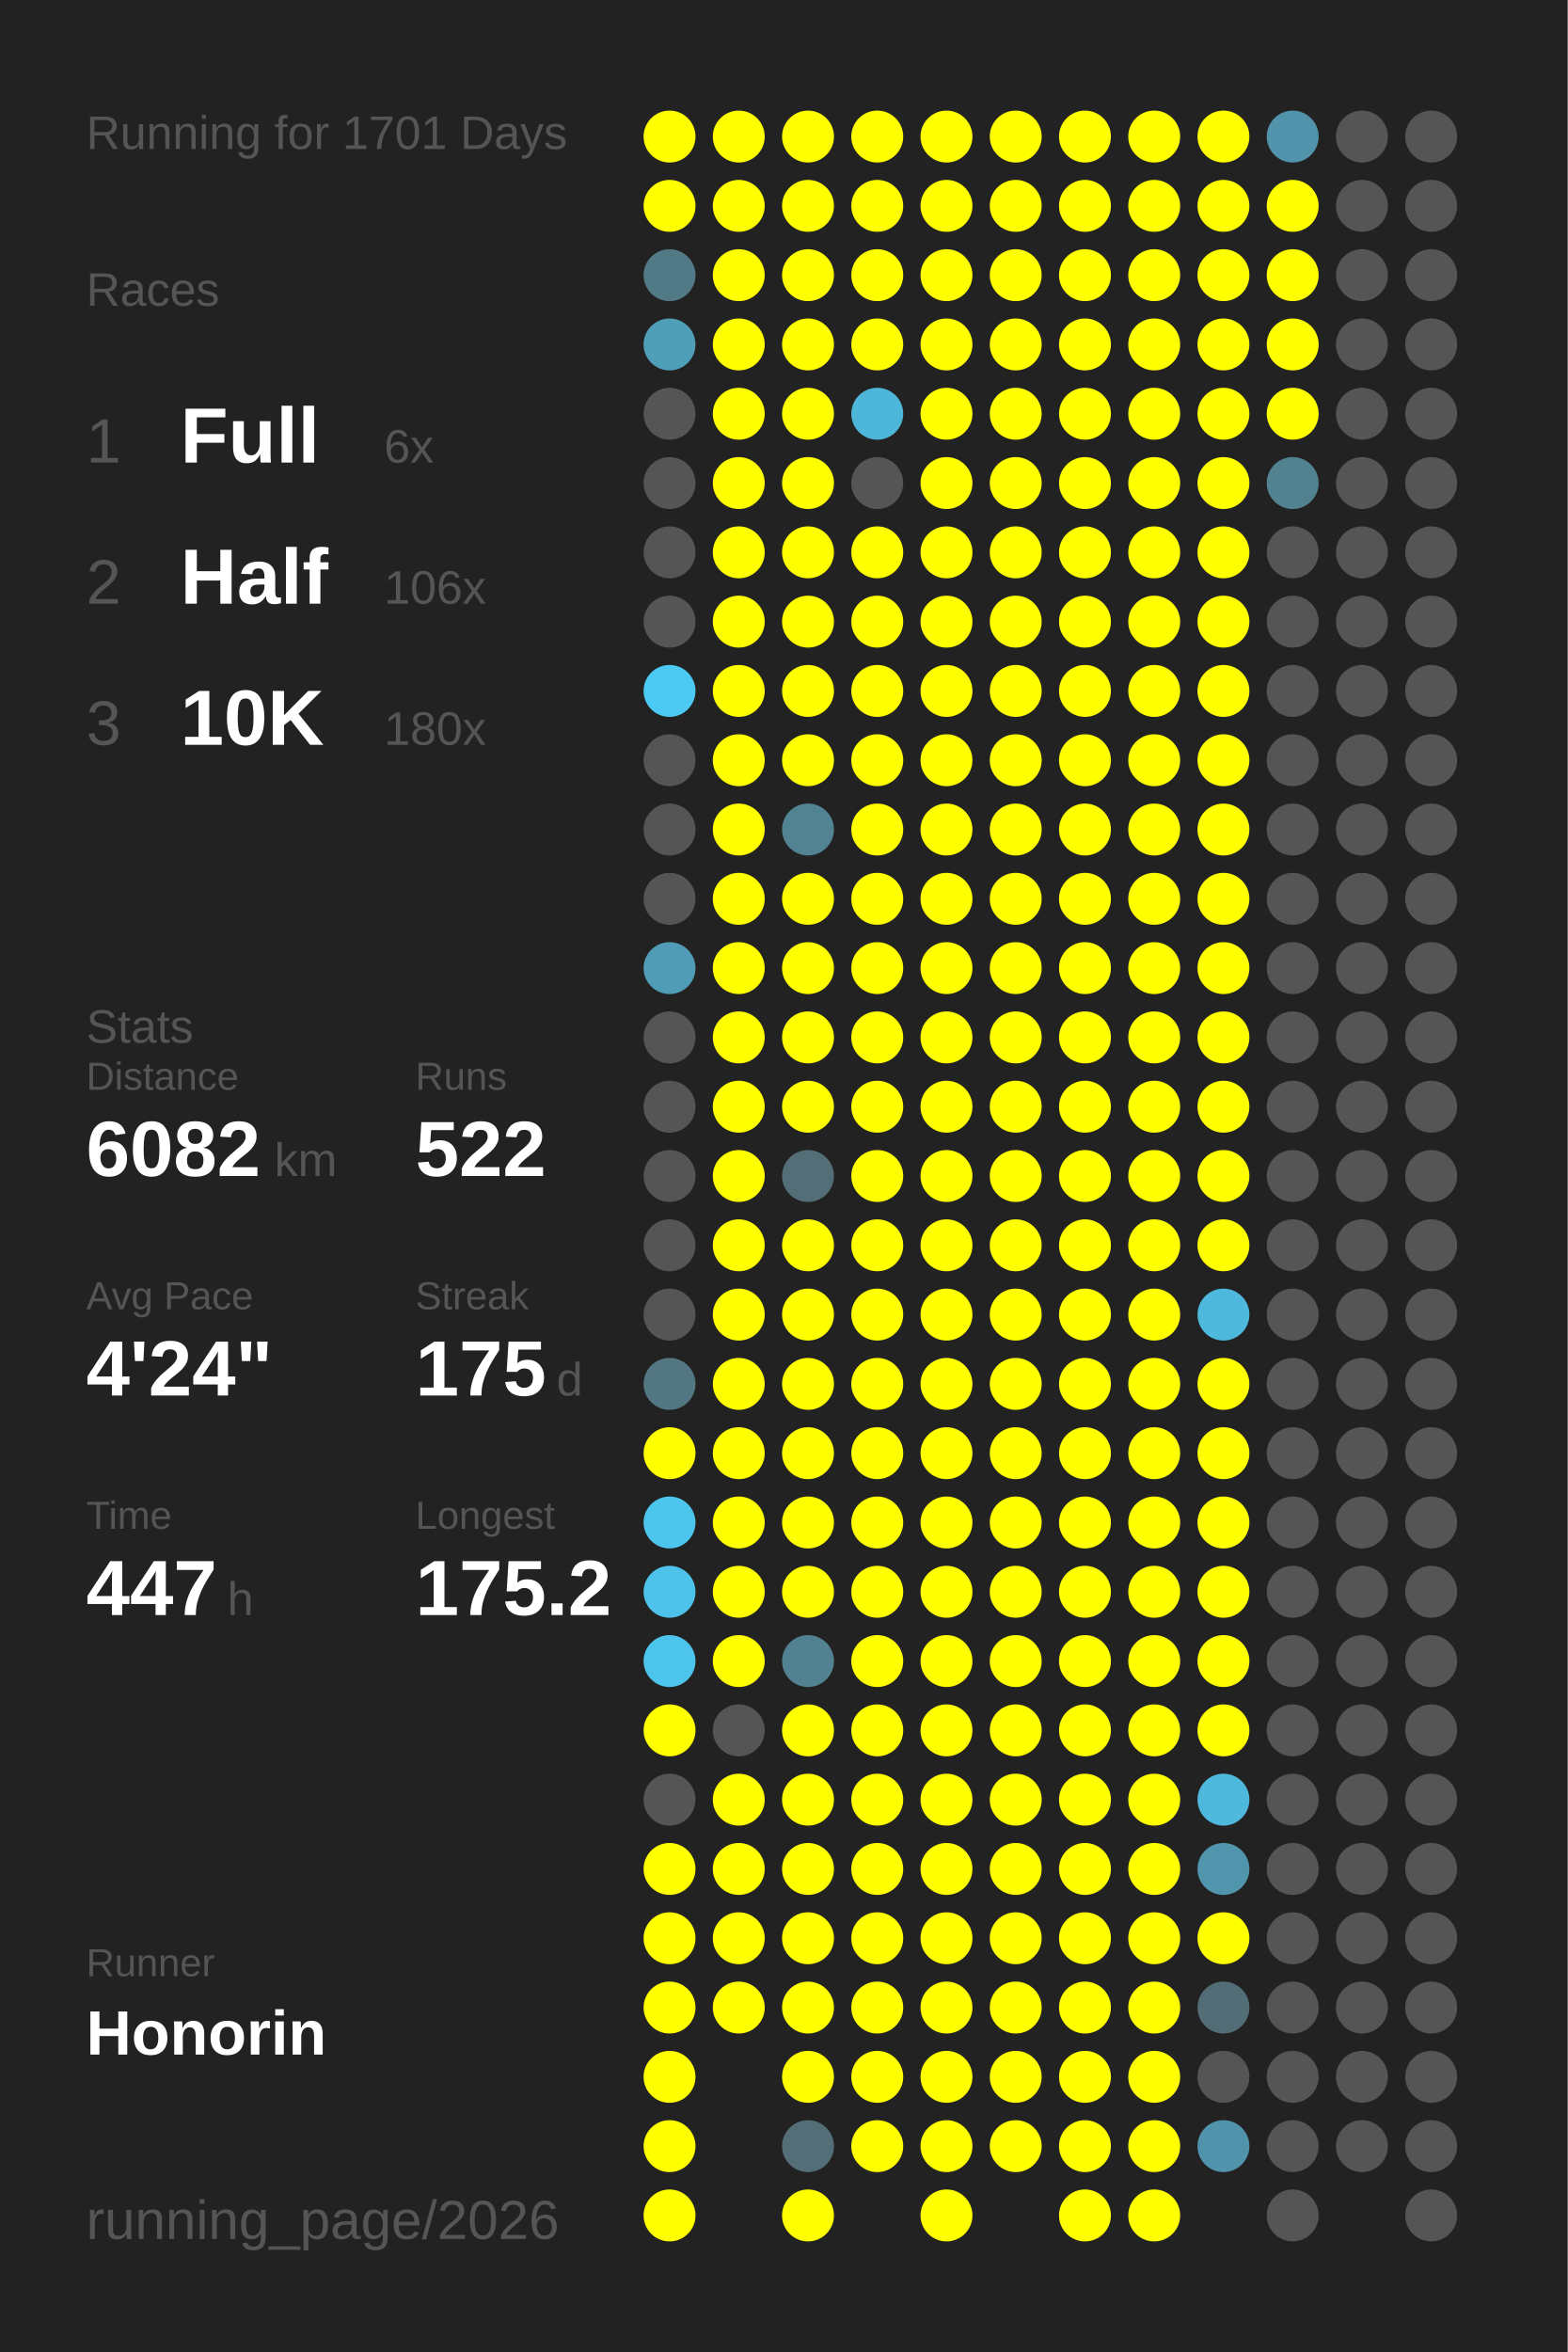
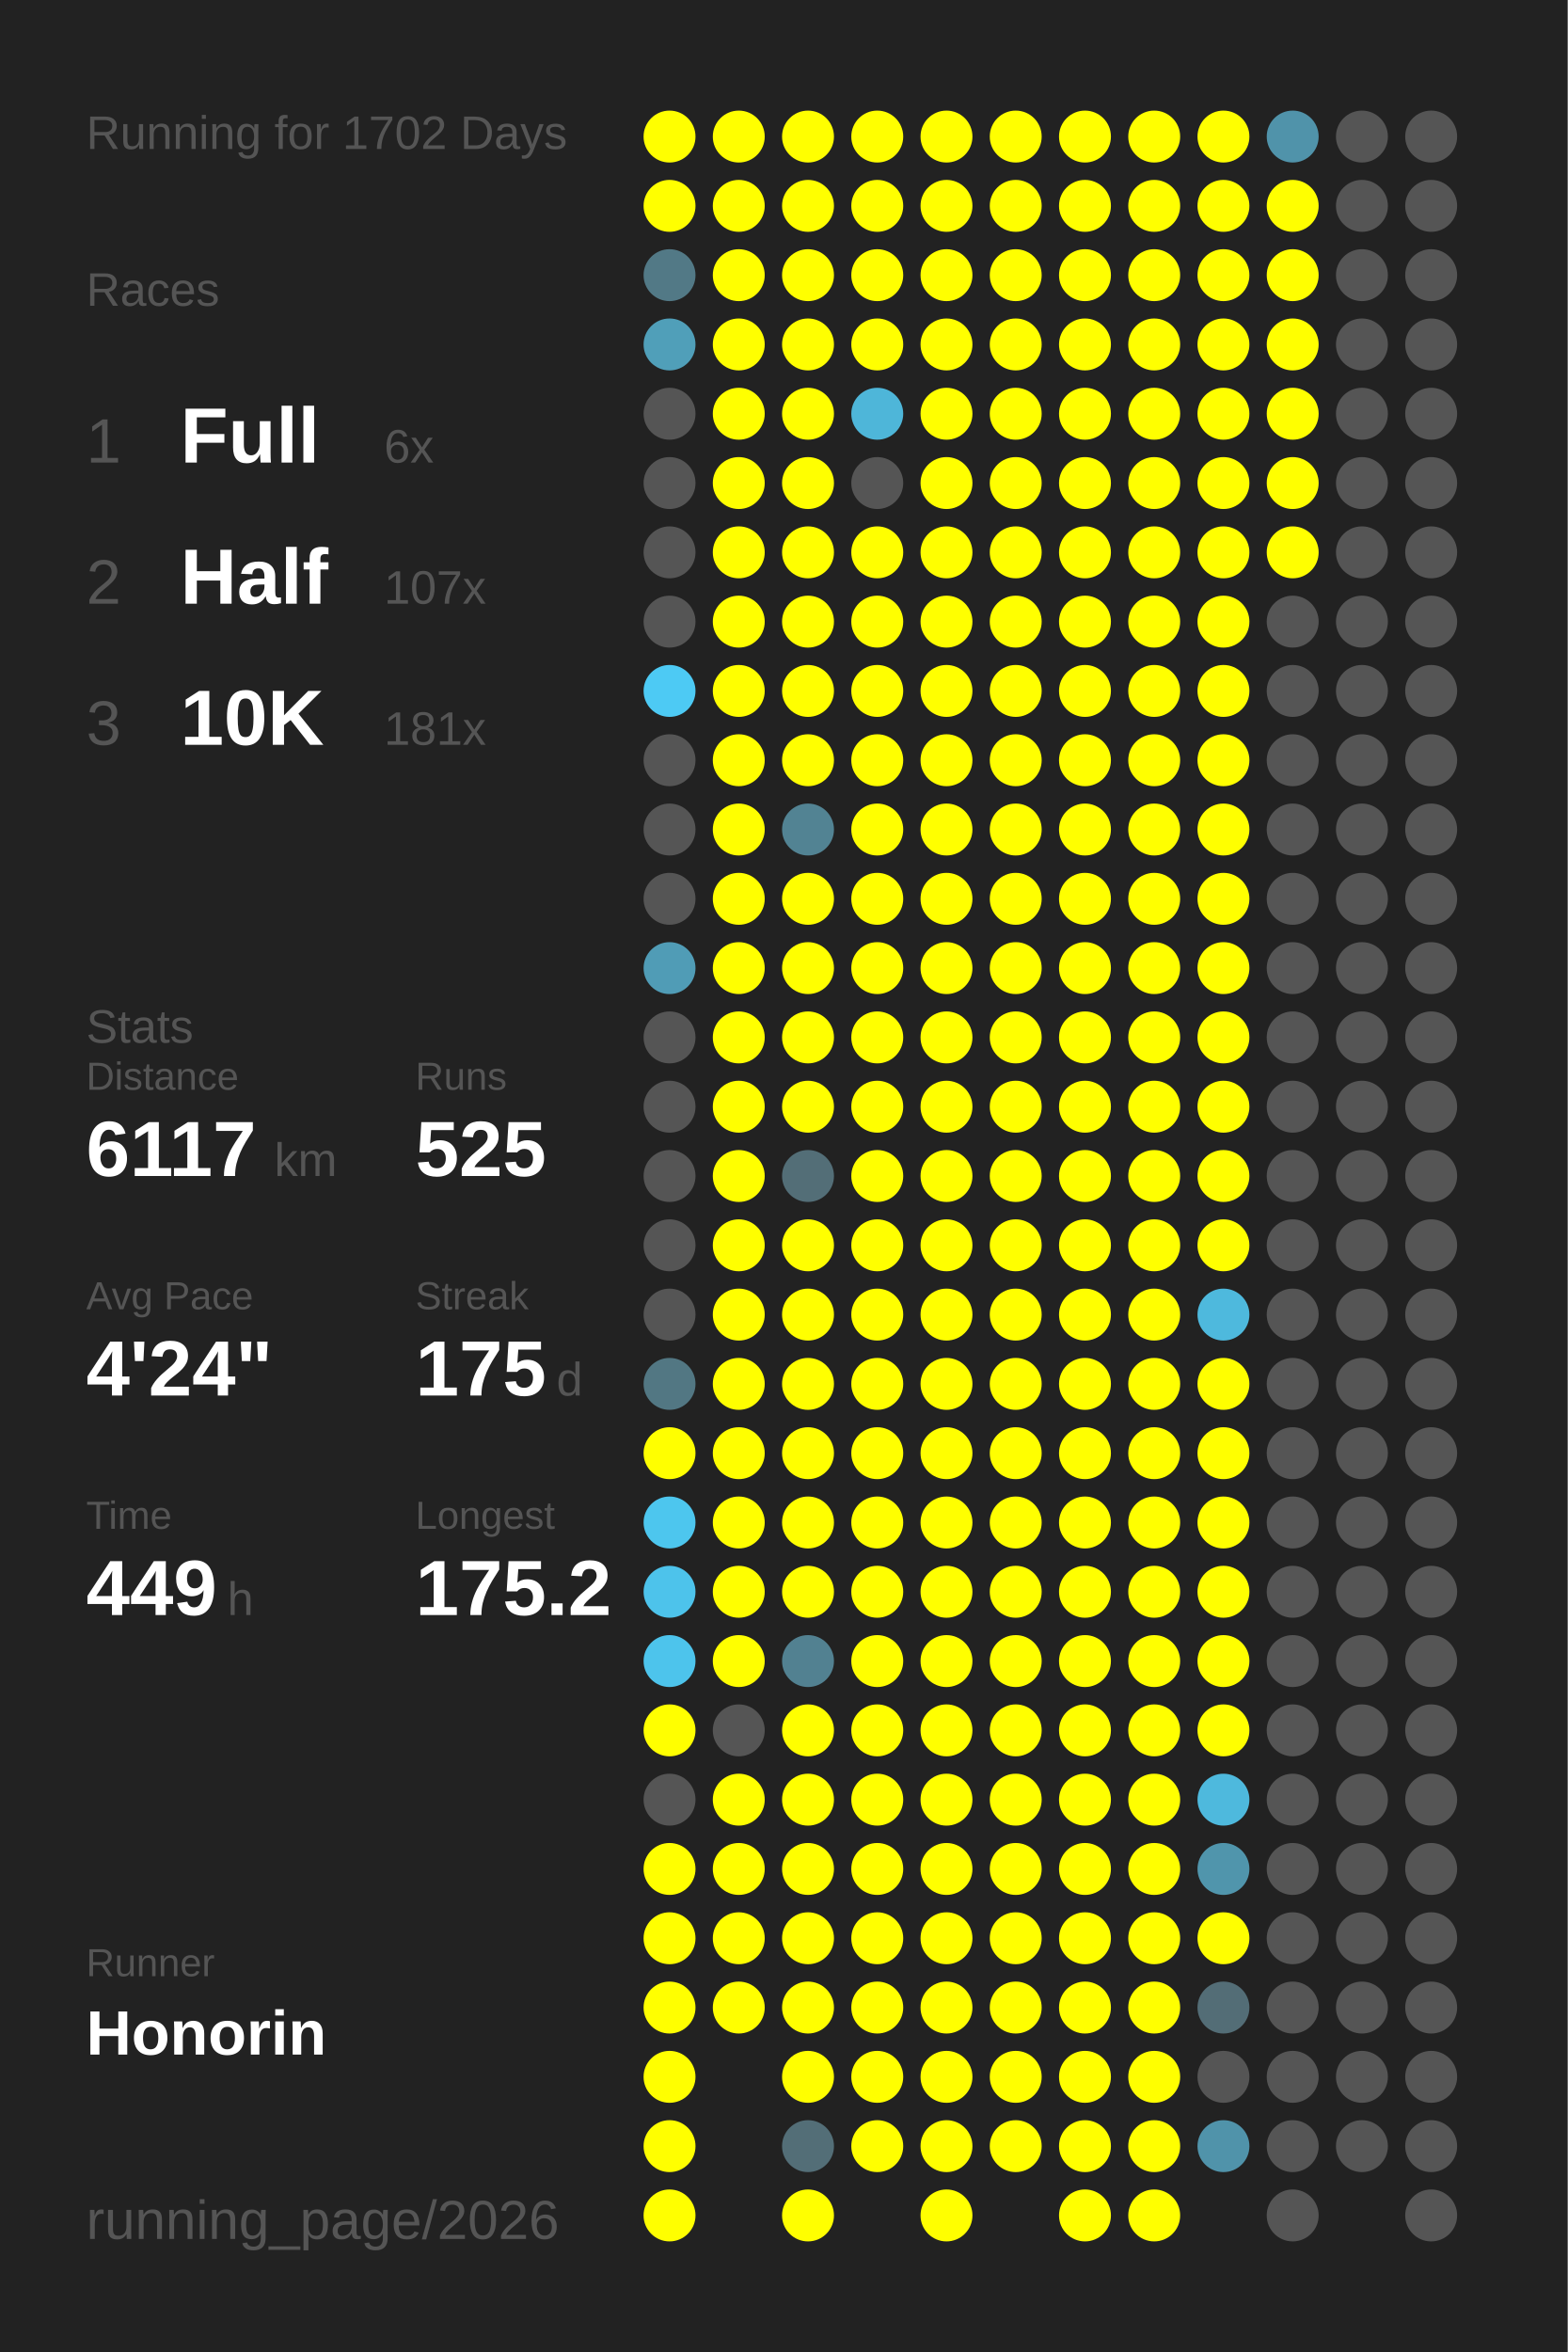
<svg xmlns="http://www.w3.org/2000/svg" baseProfile="full" height="300mm" version="1.1" viewBox="0,0,200,300" width="200mm">
  <defs />
  <rect fill="#222222" height="300" width="200" x="0" y="0" />
-   <text fill="#555555" style="font-size:6px; font-family:Arial;" x="11" y="19">Running for 1701 Days</text>
+   <text fill="#555555" style="font-size:6px; font-family:Arial;" x="11" y="19">Running for 1702 Days</text>
  <text fill="#555555" style="font-size:6px; font-family:Arial;" x="11" y="39">Races</text>
  <text fill="#555555" style="font-size:8px; font-family:Arial;" x="11" y="59">1</text>
  <text fill="#FFFFFF" style="font-size:10px; font-family:Arial; font-weight:bold;" x="23" y="59">Full</text>
  <text fill="#555555" style="font-size:6px; font-family:Arial;" x="49" y="59">6x</text>
  <text fill="#555555" style="font-size:8px; font-family:Arial;" x="11" y="77">2</text>
  <text fill="#FFFFFF" style="font-size:10px; font-family:Arial; font-weight:bold;" x="23" y="77">Half</text>
-   <text fill="#555555" style="font-size:6px; font-family:Arial;" x="49" y="77">106x</text>
+   <text fill="#555555" style="font-size:6px; font-family:Arial;" x="49" y="77">107x</text>
  <text fill="#555555" style="font-size:8px; font-family:Arial;" x="11" y="95">3</text>
  <text fill="#FFFFFF" style="font-size:10px; font-family:Arial; font-weight:bold;" x="23" y="95">10K</text>
-   <text fill="#555555" style="font-size:6px; font-family:Arial;" x="49" y="95">180x</text>
+   <text fill="#555555" style="font-size:6px; font-family:Arial;" x="49" y="95">181x</text>
  <text fill="#555555" style="font-size:6px; font-family:Arial;" x="11" y="133">Stats</text>
  <text fill="#555555" style="font-size:5px; font-family:Arial;" x="11" y="139">Distance</text>
-   <text fill="#FFFFFF" style="font-size:10px; font-family:Arial; font-weight:bold;" x="11" y="150">6082</text>
+   <text fill="#FFFFFF" style="font-size:10px; font-family:Arial; font-weight:bold;" x="11" y="150">6117</text>
  <text fill="#555555" style="font-size:6px; font-family:Arial;" x="35" y="150">km</text>
  <text fill="#555555" style="font-size:5px; font-family:Arial;" x="53" y="139">Runs</text>
-   <text fill="#FFFFFF" style="font-size:10px; font-family:Arial; font-weight:bold;" x="53" y="150">522</text>
+   <text fill="#FFFFFF" style="font-size:10px; font-family:Arial; font-weight:bold;" x="53" y="150">525</text>
  <text fill="#555555" style="font-size:5px; font-family:Arial;" x="11" y="167">Avg Pace</text>
  <text fill="#FFFFFF" style="font-size:10px; font-family:Arial; font-weight:bold;" x="11" y="178">4'24"</text>
  <text fill="#555555" style="font-size:5px; font-family:Arial;" x="53" y="167">Streak</text>
  <text fill="#FFFFFF" style="font-size:10px; font-family:Arial; font-weight:bold;" x="53" y="178">175</text>
  <text fill="#555555" style="font-size:6px; font-family:Arial;" x="71" y="178">d</text>
  <text fill="#555555" style="font-size:5px; font-family:Arial;" x="11" y="195">Time</text>
-   <text fill="#FFFFFF" style="font-size:10px; font-family:Arial; font-weight:bold;" x="11" y="206">447</text>
+   <text fill="#FFFFFF" style="font-size:10px; font-family:Arial; font-weight:bold;" x="11" y="206">449</text>
  <text fill="#555555" style="font-size:6px; font-family:Arial;" x="29" y="206">h</text>
  <text fill="#555555" style="font-size:5px; font-family:Arial;" x="53" y="195">Longest</text>
  <text fill="#FFFFFF" style="font-size:10px; font-family:Arial; font-weight:bold;" x="53" y="206">175.2</text>
  <text fill="#555555" style="font-size:5px; font-family:Arial;" x="11" y="252.065">Runner</text>
  <text fill="#FFFFFF" style="font-size:8px; font-family:Arial; font-weight:bold;" x="11" y="262.065">Honorin</text>
  <text fill="#555555" style="font-size:7px; font-family:Arial;" x="11" y="285.581">running_page/2026</text>
  <circle cx="85.417" cy="17.419" fill="#FFFF00" r="3.312" />
  <circle cx="85.417" cy="26.258" fill="#FFFF00" r="3.312" />
  <circle cx="85.417" cy="35.097" fill="#527986" r="3.312" />
  <circle cx="85.417" cy="43.935" fill="#509fb9" r="3.312" />
  <circle cx="85.417" cy="52.774" fill="#555555" r="3.312" />
  <circle cx="85.417" cy="61.613" fill="#555555" r="3.312" />
  <circle cx="85.417" cy="70.452" fill="#555555" r="3.312" />
  <circle cx="85.417" cy="79.29" fill="#555555" r="3.312" />
  <circle cx="85.417" cy="88.129" fill="#4dcaf4" r="3.312" />
  <circle cx="85.417" cy="96.968" fill="#555555" r="3.312" />
  <circle cx="85.417" cy="105.806" fill="#555555" r="3.312" />
  <circle cx="85.417" cy="114.645" fill="#555555" r="3.312" />
  <circle cx="85.417" cy="123.484" fill="#509cb6" r="3.312" />
  <circle cx="85.417" cy="132.323" fill="#555555" r="3.312" />
  <circle cx="85.417" cy="141.161" fill="#555555" r="3.312" />
  <circle cx="85.417" cy="150" fill="#555555" r="3.312" />
  <circle cx="85.417" cy="158.839" fill="#555555" r="3.312" />
  <circle cx="85.417" cy="167.677" fill="#555555" r="3.312" />
  <circle cx="85.417" cy="176.516" fill="#527783" r="3.312" />
  <circle cx="85.417" cy="185.355" fill="#FFFF00" r="3.312" />
  <circle cx="85.417" cy="194.194" fill="#4dc6ee" r="3.312" />
  <circle cx="85.417" cy="203.032" fill="#4dc3eb" r="3.312" />
  <circle cx="85.417" cy="211.871" fill="#4dc4ec" r="3.312" />
  <circle cx="85.417" cy="220.71" fill="#FFFF00" r="3.312" />
  <circle cx="85.417" cy="229.548" fill="#555555" r="3.312" />
  <circle cx="85.417" cy="238.387" fill="#FFFF00" r="3.312" />
  <circle cx="85.417" cy="247.226" fill="#FFFF00" r="3.312" />
  <circle cx="85.417" cy="256.065" fill="#FFFF00" r="3.312" />
  <circle cx="85.417" cy="264.903" fill="#FFFF00" r="3.312" />
  <circle cx="85.417" cy="273.742" fill="#FFFF00" r="3.312" />
  <circle cx="85.417" cy="282.581" fill="#FFFF00" r="3.312" />
  <circle cx="94.25" cy="17.419" fill="#FFFF00" r="3.312" />
  <circle cx="94.25" cy="26.258" fill="#FFFF00" r="3.312" />
  <circle cx="94.25" cy="35.097" fill="#FFFF00" r="3.312" />
  <circle cx="94.25" cy="43.935" fill="#FFFF00" r="3.312" />
  <circle cx="94.25" cy="52.774" fill="#FFFF00" r="3.312" />
  <circle cx="94.25" cy="61.613" fill="#FFFF00" r="3.312" />
  <circle cx="94.25" cy="70.452" fill="#FFFF00" r="3.312" />
  <circle cx="94.25" cy="79.29" fill="#FFFF00" r="3.312" />
  <circle cx="94.25" cy="88.129" fill="#FFFF00" r="3.312" />
  <circle cx="94.25" cy="96.968" fill="#FFFF00" r="3.312" />
  <circle cx="94.25" cy="105.806" fill="#FFFF00" r="3.312" />
  <circle cx="94.25" cy="114.645" fill="#FFFF00" r="3.312" />
  <circle cx="94.25" cy="123.484" fill="#FFFF00" r="3.312" />
  <circle cx="94.25" cy="132.323" fill="#FFFF00" r="3.312" />
  <circle cx="94.25" cy="141.161" fill="#FFFF00" r="3.312" />
  <circle cx="94.25" cy="150" fill="#FFFF00" r="3.312" />
  <circle cx="94.25" cy="158.839" fill="#FFFF00" r="3.312" />
  <circle cx="94.25" cy="167.677" fill="#FFFF00" r="3.312" />
  <circle cx="94.25" cy="176.516" fill="#FFFF00" r="3.312" />
  <circle cx="94.25" cy="185.355" fill="#FFFF00" r="3.312" />
  <circle cx="94.25" cy="194.194" fill="#FFFF00" r="3.312" />
  <circle cx="94.25" cy="203.032" fill="#FFFF00" r="3.312" />
  <circle cx="94.25" cy="211.871" fill="#FFFF00" r="3.312" />
  <circle cx="94.25" cy="220.71" fill="#555555" r="3.312" />
  <circle cx="94.25" cy="229.548" fill="#FFFF00" r="3.312" />
  <circle cx="94.25" cy="238.387" fill="#FFFF00" r="3.312" />
  <circle cx="94.25" cy="247.226" fill="#FFFF00" r="3.312" />
  <circle cx="94.25" cy="256.065" fill="#FFFF00" r="3.312" />
  <circle cx="103.083" cy="17.419" fill="#FFFF00" r="3.312" />
  <circle cx="103.083" cy="26.258" fill="#FFFF00" r="3.312" />
  <circle cx="103.083" cy="35.097" fill="#FFFF00" r="3.312" />
  <circle cx="103.083" cy="43.935" fill="#FFFF00" r="3.312" />
  <circle cx="103.083" cy="52.774" fill="#FFFF00" r="3.312" />
  <circle cx="103.083" cy="61.613" fill="#FFFF00" r="3.312" />
  <circle cx="103.083" cy="70.452" fill="#FFFF00" r="3.312" />
  <circle cx="103.083" cy="79.29" fill="#FFFF00" r="3.312" />
  <circle cx="103.083" cy="88.129" fill="#FFFF00" r="3.312" />
  <circle cx="103.083" cy="96.968" fill="#FFFF00" r="3.312" />
  <circle cx="103.083" cy="105.806" fill="#528393" r="3.312" />
  <circle cx="103.083" cy="114.645" fill="#FFFF00" r="3.312" />
  <circle cx="103.083" cy="123.484" fill="#FFFF00" r="3.312" />
  <circle cx="103.083" cy="132.323" fill="#FFFF00" r="3.312" />
  <circle cx="103.083" cy="141.161" fill="#FFFF00" r="3.312" />
  <circle cx="103.083" cy="150" fill="#536e77" r="3.312" />
  <circle cx="103.083" cy="158.839" fill="#FFFF00" r="3.312" />
  <circle cx="103.083" cy="167.677" fill="#FFFF00" r="3.312" />
  <circle cx="103.083" cy="176.516" fill="#FFFF00" r="3.312" />
  <circle cx="103.083" cy="185.355" fill="#FFFF00" r="3.312" />
  <circle cx="103.083" cy="194.194" fill="#FFFF00" r="3.312" />
  <circle cx="103.083" cy="203.032" fill="#FFFF00" r="3.312" />
  <circle cx="103.083" cy="211.871" fill="#528191" r="3.312" />
  <circle cx="103.083" cy="220.71" fill="#FFFF00" r="3.312" />
  <circle cx="103.083" cy="229.548" fill="#FFFF00" r="3.312" />
  <circle cx="103.083" cy="238.387" fill="#FFFF00" r="3.312" />
  <circle cx="103.083" cy="247.226" fill="#FFFF00" r="3.312" />
  <circle cx="103.083" cy="256.065" fill="#FFFF00" r="3.312" />
  <circle cx="103.083" cy="264.903" fill="#FFFF00" r="3.312" />
  <circle cx="103.083" cy="273.742" fill="#536e77" r="3.312" />
  <circle cx="103.083" cy="282.581" fill="#FFFF00" r="3.312" />
  <circle cx="111.917" cy="17.419" fill="#FFFF00" r="3.312" />
  <circle cx="111.917" cy="26.258" fill="#FFFF00" r="3.312" />
  <circle cx="111.917" cy="35.097" fill="#FFFF00" r="3.312" />
  <circle cx="111.917" cy="43.935" fill="#FFFF00" r="3.312" />
  <circle cx="111.917" cy="52.774" fill="#4eb6d9" r="3.312" />
  <circle cx="111.917" cy="61.613" fill="#555555" r="3.312" />
  <circle cx="111.917" cy="70.452" fill="#FFFF00" r="3.312" />
  <circle cx="111.917" cy="79.29" fill="#FFFF00" r="3.312" />
  <circle cx="111.917" cy="88.129" fill="#FFFF00" r="3.312" />
  <circle cx="111.917" cy="96.968" fill="#FFFF00" r="3.312" />
  <circle cx="111.917" cy="105.806" fill="#FFFF00" r="3.312" />
  <circle cx="111.917" cy="114.645" fill="#FFFF00" r="3.312" />
  <circle cx="111.917" cy="123.484" fill="#FFFF00" r="3.312" />
  <circle cx="111.917" cy="132.323" fill="#FFFF00" r="3.312" />
  <circle cx="111.917" cy="141.161" fill="#FFFF00" r="3.312" />
  <circle cx="111.917" cy="150" fill="#FFFF00" r="3.312" />
  <circle cx="111.917" cy="158.839" fill="#FFFF00" r="3.312" />
  <circle cx="111.917" cy="167.677" fill="#FFFF00" r="3.312" />
  <circle cx="111.917" cy="176.516" fill="#FFFF00" r="3.312" />
  <circle cx="111.917" cy="185.355" fill="#FFFF00" r="3.312" />
  <circle cx="111.917" cy="194.194" fill="#FFFF00" r="3.312" />
  <circle cx="111.917" cy="203.032" fill="#FFFF00" r="3.312" />
  <circle cx="111.917" cy="211.871" fill="#FFFF00" r="3.312" />
  <circle cx="111.917" cy="220.71" fill="#FFFF00" r="3.312" />
  <circle cx="111.917" cy="229.548" fill="#FFFF00" r="3.312" />
  <circle cx="111.917" cy="238.387" fill="#FFFF00" r="3.312" />
  <circle cx="111.917" cy="247.226" fill="#FFFF00" r="3.312" />
  <circle cx="111.917" cy="256.065" fill="#FFFF00" r="3.312" />
  <circle cx="111.917" cy="264.903" fill="#FFFF00" r="3.312" />
  <circle cx="111.917" cy="273.742" fill="#FFFF00" r="3.312" />
  <circle cx="120.75" cy="17.419" fill="#FFFF00" r="3.312" />
  <circle cx="120.75" cy="26.258" fill="#FFFF00" r="3.312" />
  <circle cx="120.75" cy="35.097" fill="#FFFF00" r="3.312" />
  <circle cx="120.75" cy="43.935" fill="#FFFF00" r="3.312" />
  <circle cx="120.75" cy="52.774" fill="#FFFF00" r="3.312" />
  <circle cx="120.75" cy="61.613" fill="#FFFF00" r="3.312" />
  <circle cx="120.75" cy="70.452" fill="#FFFF00" r="3.312" />
  <circle cx="120.75" cy="79.29" fill="#FFFF00" r="3.312" />
  <circle cx="120.75" cy="88.129" fill="#FFFF00" r="3.312" />
  <circle cx="120.75" cy="96.968" fill="#FFFF00" r="3.312" />
  <circle cx="120.75" cy="105.806" fill="#FFFF00" r="3.312" />
  <circle cx="120.75" cy="114.645" fill="#FFFF00" r="3.312" />
  <circle cx="120.75" cy="123.484" fill="#FFFF00" r="3.312" />
  <circle cx="120.75" cy="132.323" fill="#FFFF00" r="3.312" />
  <circle cx="120.75" cy="141.161" fill="#FFFF00" r="3.312" />
  <circle cx="120.75" cy="150" fill="#FFFF00" r="3.312" />
  <circle cx="120.75" cy="158.839" fill="#FFFF00" r="3.312" />
  <circle cx="120.75" cy="167.677" fill="#FFFF00" r="3.312" />
  <circle cx="120.75" cy="176.516" fill="#FFFF00" r="3.312" />
  <circle cx="120.75" cy="185.355" fill="#FFFF00" r="3.312" />
  <circle cx="120.75" cy="194.194" fill="#FFFF00" r="3.312" />
  <circle cx="120.75" cy="203.032" fill="#FFFF00" r="3.312" />
  <circle cx="120.75" cy="211.871" fill="#FFFF00" r="3.312" />
  <circle cx="120.75" cy="220.71" fill="#FFFF00" r="3.312" />
  <circle cx="120.75" cy="229.548" fill="#FFFF00" r="3.312" />
  <circle cx="120.75" cy="238.387" fill="#FFFF00" r="3.312" />
  <circle cx="120.75" cy="247.226" fill="#FFFF00" r="3.312" />
  <circle cx="120.75" cy="256.065" fill="#FFFF00" r="3.312" />
  <circle cx="120.75" cy="264.903" fill="#FFFF00" r="3.312" />
  <circle cx="120.75" cy="273.742" fill="#FFFF00" r="3.312" />
  <circle cx="120.75" cy="282.581" fill="#FFFF00" r="3.312" />
  <circle cx="129.583" cy="17.419" fill="#FFFF00" r="3.312" />
  <circle cx="129.583" cy="26.258" fill="#FFFF00" r="3.312" />
  <circle cx="129.583" cy="35.097" fill="#FFFF00" r="3.312" />
  <circle cx="129.583" cy="43.935" fill="#FFFF00" r="3.312" />
  <circle cx="129.583" cy="52.774" fill="#FFFF00" r="3.312" />
  <circle cx="129.583" cy="61.613" fill="#FFFF00" r="3.312" />
  <circle cx="129.583" cy="70.452" fill="#FFFF00" r="3.312" />
  <circle cx="129.583" cy="79.29" fill="#FFFF00" r="3.312" />
  <circle cx="129.583" cy="88.129" fill="#FFFF00" r="3.312" />
  <circle cx="129.583" cy="96.968" fill="#FFFF00" r="3.312" />
  <circle cx="129.583" cy="105.806" fill="#FFFF00" r="3.312" />
  <circle cx="129.583" cy="114.645" fill="#FFFF00" r="3.312" />
  <circle cx="129.583" cy="123.484" fill="#FFFF00" r="3.312" />
  <circle cx="129.583" cy="132.323" fill="#FFFF00" r="3.312" />
  <circle cx="129.583" cy="141.161" fill="#FFFF00" r="3.312" />
  <circle cx="129.583" cy="150" fill="#FFFF00" r="3.312" />
  <circle cx="129.583" cy="158.839" fill="#FFFF00" r="3.312" />
  <circle cx="129.583" cy="167.677" fill="#FFFF00" r="3.312" />
  <circle cx="129.583" cy="176.516" fill="#FFFF00" r="3.312" />
  <circle cx="129.583" cy="185.355" fill="#FFFF00" r="3.312" />
  <circle cx="129.583" cy="194.194" fill="#FFFF00" r="3.312" />
  <circle cx="129.583" cy="203.032" fill="#FFFF00" r="3.312" />
  <circle cx="129.583" cy="211.871" fill="#FFFF00" r="3.312" />
  <circle cx="129.583" cy="220.71" fill="#FFFF00" r="3.312" />
  <circle cx="129.583" cy="229.548" fill="#FFFF00" r="3.312" />
  <circle cx="129.583" cy="238.387" fill="#FFFF00" r="3.312" />
  <circle cx="129.583" cy="247.226" fill="#FFFF00" r="3.312" />
  <circle cx="129.583" cy="256.065" fill="#FFFF00" r="3.312" />
  <circle cx="129.583" cy="264.903" fill="#FFFF00" r="3.312" />
  <circle cx="129.583" cy="273.742" fill="#FFFF00" r="3.312" />
  <circle cx="138.417" cy="17.419" fill="#FFFF00" r="3.312" />
  <circle cx="138.417" cy="26.258" fill="#FFFF00" r="3.312" />
  <circle cx="138.417" cy="35.097" fill="#FFFF00" r="3.312" />
  <circle cx="138.417" cy="43.935" fill="#FFFF00" r="3.312" />
  <circle cx="138.417" cy="52.774" fill="#FFFF00" r="3.312" />
  <circle cx="138.417" cy="61.613" fill="#FFFF00" r="3.312" />
  <circle cx="138.417" cy="70.452" fill="#FFFF00" r="3.312" />
  <circle cx="138.417" cy="79.29" fill="#FFFF00" r="3.312" />
  <circle cx="138.417" cy="88.129" fill="#FFFF00" r="3.312" />
  <circle cx="138.417" cy="96.968" fill="#FFFF00" r="3.312" />
  <circle cx="138.417" cy="105.806" fill="#FFFF00" r="3.312" />
  <circle cx="138.417" cy="114.645" fill="#FFFF00" r="3.312" />
  <circle cx="138.417" cy="123.484" fill="#FFFF00" r="3.312" />
  <circle cx="138.417" cy="132.323" fill="#FFFF00" r="3.312" />
  <circle cx="138.417" cy="141.161" fill="#FFFF00" r="3.312" />
  <circle cx="138.417" cy="150" fill="#FFFF00" r="3.312" />
  <circle cx="138.417" cy="158.839" fill="#FFFF00" r="3.312" />
  <circle cx="138.417" cy="167.677" fill="#FFFF00" r="3.312" />
  <circle cx="138.417" cy="176.516" fill="#FFFF00" r="3.312" />
  <circle cx="138.417" cy="185.355" fill="#FFFF00" r="3.312" />
  <circle cx="138.417" cy="194.194" fill="#FFFF00" r="3.312" />
  <circle cx="138.417" cy="203.032" fill="#FFFF00" r="3.312" />
  <circle cx="138.417" cy="211.871" fill="#FFFF00" r="3.312" />
  <circle cx="138.417" cy="220.71" fill="#FFFF00" r="3.312" />
  <circle cx="138.417" cy="229.548" fill="#FFFF00" r="3.312" />
  <circle cx="138.417" cy="238.387" fill="#FFFF00" r="3.312" />
  <circle cx="138.417" cy="247.226" fill="#FFFF00" r="3.312" />
  <circle cx="138.417" cy="256.065" fill="#FFFF00" r="3.312" />
  <circle cx="138.417" cy="264.903" fill="#FFFF00" r="3.312" />
  <circle cx="138.417" cy="273.742" fill="#FFFF00" r="3.312" />
  <circle cx="138.417" cy="282.581" fill="#FFFF00" r="3.312" />
  <circle cx="147.25" cy="17.419" fill="#FFFF00" r="3.312" />
  <circle cx="147.25" cy="26.258" fill="#FFFF00" r="3.312" />
  <circle cx="147.25" cy="35.097" fill="#FFFF00" r="3.312" />
  <circle cx="147.25" cy="43.935" fill="#FFFF00" r="3.312" />
  <circle cx="147.25" cy="52.774" fill="#FFFF00" r="3.312" />
  <circle cx="147.25" cy="61.613" fill="#FFFF00" r="3.312" />
  <circle cx="147.25" cy="70.452" fill="#FFFF00" r="3.312" />
  <circle cx="147.25" cy="79.29" fill="#FFFF00" r="3.312" />
  <circle cx="147.25" cy="88.129" fill="#FFFF00" r="3.312" />
  <circle cx="147.25" cy="96.968" fill="#FFFF00" r="3.312" />
  <circle cx="147.25" cy="105.806" fill="#FFFF00" r="3.312" />
  <circle cx="147.25" cy="114.645" fill="#FFFF00" r="3.312" />
  <circle cx="147.25" cy="123.484" fill="#FFFF00" r="3.312" />
  <circle cx="147.25" cy="132.323" fill="#FFFF00" r="3.312" />
  <circle cx="147.25" cy="141.161" fill="#FFFF00" r="3.312" />
  <circle cx="147.25" cy="150" fill="#FFFF00" r="3.312" />
  <circle cx="147.25" cy="158.839" fill="#FFFF00" r="3.312" />
  <circle cx="147.25" cy="167.677" fill="#FFFF00" r="3.312" />
  <circle cx="147.25" cy="176.516" fill="#FFFF00" r="3.312" />
  <circle cx="147.25" cy="185.355" fill="#FFFF00" r="3.312" />
  <circle cx="147.25" cy="194.194" fill="#FFFF00" r="3.312" />
  <circle cx="147.25" cy="203.032" fill="#FFFF00" r="3.312" />
  <circle cx="147.25" cy="211.871" fill="#FFFF00" r="3.312" />
  <circle cx="147.25" cy="220.71" fill="#FFFF00" r="3.312" />
  <circle cx="147.25" cy="229.548" fill="#FFFF00" r="3.312" />
  <circle cx="147.25" cy="238.387" fill="#FFFF00" r="3.312" />
  <circle cx="147.25" cy="247.226" fill="#FFFF00" r="3.312" />
  <circle cx="147.25" cy="256.065" fill="#FFFF00" r="3.312" />
  <circle cx="147.25" cy="264.903" fill="#FFFF00" r="3.312" />
  <circle cx="147.25" cy="273.742" fill="#FFFF00" r="3.312" />
  <circle cx="147.25" cy="282.581" fill="#FFFF00" r="3.312" />
  <circle cx="156.083" cy="17.419" fill="#FFFF00" r="3.312" />
  <circle cx="156.083" cy="26.258" fill="#FFFF00" r="3.312" />
  <circle cx="156.083" cy="35.097" fill="#FFFF00" r="3.312" />
  <circle cx="156.083" cy="43.935" fill="#FFFF00" r="3.312" />
  <circle cx="156.083" cy="52.774" fill="#FFFF00" r="3.312" />
  <circle cx="156.083" cy="61.613" fill="#FFFF00" r="3.312" />
  <circle cx="156.083" cy="70.452" fill="#FFFF00" r="3.312" />
  <circle cx="156.083" cy="79.29" fill="#FFFF00" r="3.312" />
  <circle cx="156.083" cy="88.129" fill="#FFFF00" r="3.312" />
  <circle cx="156.083" cy="96.968" fill="#FFFF00" r="3.312" />
  <circle cx="156.083" cy="105.806" fill="#FFFF00" r="3.312" />
  <circle cx="156.083" cy="114.645" fill="#FFFF00" r="3.312" />
  <circle cx="156.083" cy="123.484" fill="#FFFF00" r="3.312" />
  <circle cx="156.083" cy="132.323" fill="#FFFF00" r="3.312" />
  <circle cx="156.083" cy="141.161" fill="#FFFF00" r="3.312" />
  <circle cx="156.083" cy="150" fill="#FFFF00" r="3.312" />
  <circle cx="156.083" cy="158.839" fill="#FFFF00" r="3.312" />
  <circle cx="156.083" cy="167.677" fill="#4eb9dd" r="3.312" />
  <circle cx="156.083" cy="176.516" fill="#FFFF00" r="3.312" />
  <circle cx="156.083" cy="185.355" fill="#FFFF00" r="3.312" />
  <circle cx="156.083" cy="194.194" fill="#FFFF00" r="3.312" />
  <circle cx="156.083" cy="203.032" fill="#FFFF00" r="3.312" />
  <circle cx="156.083" cy="211.871" fill="#FFFF00" r="3.312" />
  <circle cx="156.083" cy="220.71" fill="#FFFF00" r="3.312" />
  <circle cx="156.083" cy="229.548" fill="#4eb9dd" r="3.312" />
  <circle cx="156.083" cy="238.387" fill="#5095ac" r="3.312" />
  <circle cx="156.083" cy="247.226" fill="#FFFF00" r="3.312" />
  <circle cx="156.083" cy="256.065" fill="#536d76" r="3.312" />
  <circle cx="156.083" cy="264.903" fill="#555555" r="3.312" />
  <circle cx="156.083" cy="273.742" fill="#5093aa" r="3.312" />
  <circle cx="164.917" cy="17.419" fill="#5093aa" r="3.312" />
  <circle cx="164.917" cy="26.258" fill="#FFFF00" r="3.312" />
  <circle cx="164.917" cy="35.097" fill="#FFFF00" r="3.312" />
  <circle cx="164.917" cy="43.935" fill="#FFFF00" r="3.312" />
  <circle cx="164.917" cy="52.774" fill="#FFFF00" r="3.312" />
-   <circle cx="164.917" cy="61.613" fill="#528190" r="3.312" />
-   <circle cx="164.917" cy="70.452" fill="#555555" r="3.312" />
+   <circle cx="164.917" cy="61.613" fill="#FFFF00" r="3.312" />
+   <circle cx="164.917" cy="70.452" fill="#FFFF00" r="3.312" />
  <circle cx="164.917" cy="79.29" fill="#555555" r="3.312" />
  <circle cx="164.917" cy="88.129" fill="#555555" r="3.312" />
  <circle cx="164.917" cy="96.968" fill="#555555" r="3.312" />
  <circle cx="164.917" cy="105.806" fill="#555555" r="3.312" />
  <circle cx="164.917" cy="114.645" fill="#555555" r="3.312" />
  <circle cx="164.917" cy="123.484" fill="#555555" r="3.312" />
  <circle cx="164.917" cy="132.323" fill="#555555" r="3.312" />
  <circle cx="164.917" cy="141.161" fill="#555555" r="3.312" />
  <circle cx="164.917" cy="150" fill="#555555" r="3.312" />
  <circle cx="164.917" cy="158.839" fill="#555555" r="3.312" />
  <circle cx="164.917" cy="167.677" fill="#555555" r="3.312" />
  <circle cx="164.917" cy="176.516" fill="#555555" r="3.312" />
  <circle cx="164.917" cy="185.355" fill="#555555" r="3.312" />
  <circle cx="164.917" cy="194.194" fill="#555555" r="3.312" />
  <circle cx="164.917" cy="203.032" fill="#555555" r="3.312" />
  <circle cx="164.917" cy="211.871" fill="#555555" r="3.312" />
  <circle cx="164.917" cy="220.71" fill="#555555" r="3.312" />
  <circle cx="164.917" cy="229.548" fill="#555555" r="3.312" />
  <circle cx="164.917" cy="238.387" fill="#555555" r="3.312" />
  <circle cx="164.917" cy="247.226" fill="#555555" r="3.312" />
  <circle cx="164.917" cy="256.065" fill="#555555" r="3.312" />
  <circle cx="164.917" cy="264.903" fill="#555555" r="3.312" />
  <circle cx="164.917" cy="273.742" fill="#555555" r="3.312" />
  <circle cx="164.917" cy="282.581" fill="#555555" r="3.312" />
  <circle cx="173.75" cy="17.419" fill="#555555" r="3.312" />
  <circle cx="173.75" cy="26.258" fill="#555555" r="3.312" />
  <circle cx="173.75" cy="35.097" fill="#555555" r="3.312" />
  <circle cx="173.75" cy="43.935" fill="#555555" r="3.312" />
  <circle cx="173.75" cy="52.774" fill="#555555" r="3.312" />
  <circle cx="173.75" cy="61.613" fill="#555555" r="3.312" />
  <circle cx="173.75" cy="70.452" fill="#555555" r="3.312" />
  <circle cx="173.75" cy="79.29" fill="#555555" r="3.312" />
  <circle cx="173.75" cy="88.129" fill="#555555" r="3.312" />
  <circle cx="173.75" cy="96.968" fill="#555555" r="3.312" />
  <circle cx="173.75" cy="105.806" fill="#555555" r="3.312" />
  <circle cx="173.75" cy="114.645" fill="#555555" r="3.312" />
  <circle cx="173.75" cy="123.484" fill="#555555" r="3.312" />
  <circle cx="173.75" cy="132.323" fill="#555555" r="3.312" />
  <circle cx="173.75" cy="141.161" fill="#555555" r="3.312" />
  <circle cx="173.75" cy="150" fill="#555555" r="3.312" />
  <circle cx="173.75" cy="158.839" fill="#555555" r="3.312" />
  <circle cx="173.75" cy="167.677" fill="#555555" r="3.312" />
  <circle cx="173.75" cy="176.516" fill="#555555" r="3.312" />
  <circle cx="173.75" cy="185.355" fill="#555555" r="3.312" />
  <circle cx="173.75" cy="194.194" fill="#555555" r="3.312" />
  <circle cx="173.75" cy="203.032" fill="#555555" r="3.312" />
  <circle cx="173.75" cy="211.871" fill="#555555" r="3.312" />
  <circle cx="173.75" cy="220.71" fill="#555555" r="3.312" />
  <circle cx="173.75" cy="229.548" fill="#555555" r="3.312" />
  <circle cx="173.75" cy="238.387" fill="#555555" r="3.312" />
  <circle cx="173.75" cy="247.226" fill="#555555" r="3.312" />
  <circle cx="173.75" cy="256.065" fill="#555555" r="3.312" />
  <circle cx="173.75" cy="264.903" fill="#555555" r="3.312" />
  <circle cx="173.75" cy="273.742" fill="#555555" r="3.312" />
  <circle cx="182.583" cy="17.419" fill="#555555" r="3.312" />
  <circle cx="182.583" cy="26.258" fill="#555555" r="3.312" />
  <circle cx="182.583" cy="35.097" fill="#555555" r="3.312" />
  <circle cx="182.583" cy="43.935" fill="#555555" r="3.312" />
  <circle cx="182.583" cy="52.774" fill="#555555" r="3.312" />
  <circle cx="182.583" cy="61.613" fill="#555555" r="3.312" />
  <circle cx="182.583" cy="70.452" fill="#555555" r="3.312" />
  <circle cx="182.583" cy="79.29" fill="#555555" r="3.312" />
  <circle cx="182.583" cy="88.129" fill="#555555" r="3.312" />
  <circle cx="182.583" cy="96.968" fill="#555555" r="3.312" />
  <circle cx="182.583" cy="105.806" fill="#555555" r="3.312" />
  <circle cx="182.583" cy="114.645" fill="#555555" r="3.312" />
  <circle cx="182.583" cy="123.484" fill="#555555" r="3.312" />
  <circle cx="182.583" cy="132.323" fill="#555555" r="3.312" />
  <circle cx="182.583" cy="141.161" fill="#555555" r="3.312" />
  <circle cx="182.583" cy="150" fill="#555555" r="3.312" />
  <circle cx="182.583" cy="158.839" fill="#555555" r="3.312" />
  <circle cx="182.583" cy="167.677" fill="#555555" r="3.312" />
  <circle cx="182.583" cy="176.516" fill="#555555" r="3.312" />
  <circle cx="182.583" cy="185.355" fill="#555555" r="3.312" />
  <circle cx="182.583" cy="194.194" fill="#555555" r="3.312" />
  <circle cx="182.583" cy="203.032" fill="#555555" r="3.312" />
  <circle cx="182.583" cy="211.871" fill="#555555" r="3.312" />
  <circle cx="182.583" cy="220.71" fill="#555555" r="3.312" />
  <circle cx="182.583" cy="229.548" fill="#555555" r="3.312" />
  <circle cx="182.583" cy="238.387" fill="#555555" r="3.312" />
  <circle cx="182.583" cy="247.226" fill="#555555" r="3.312" />
  <circle cx="182.583" cy="256.065" fill="#555555" r="3.312" />
  <circle cx="182.583" cy="264.903" fill="#555555" r="3.312" />
  <circle cx="182.583" cy="273.742" fill="#555555" r="3.312" />
  <circle cx="182.583" cy="282.581" fill="#555555" r="3.312" />
</svg>
